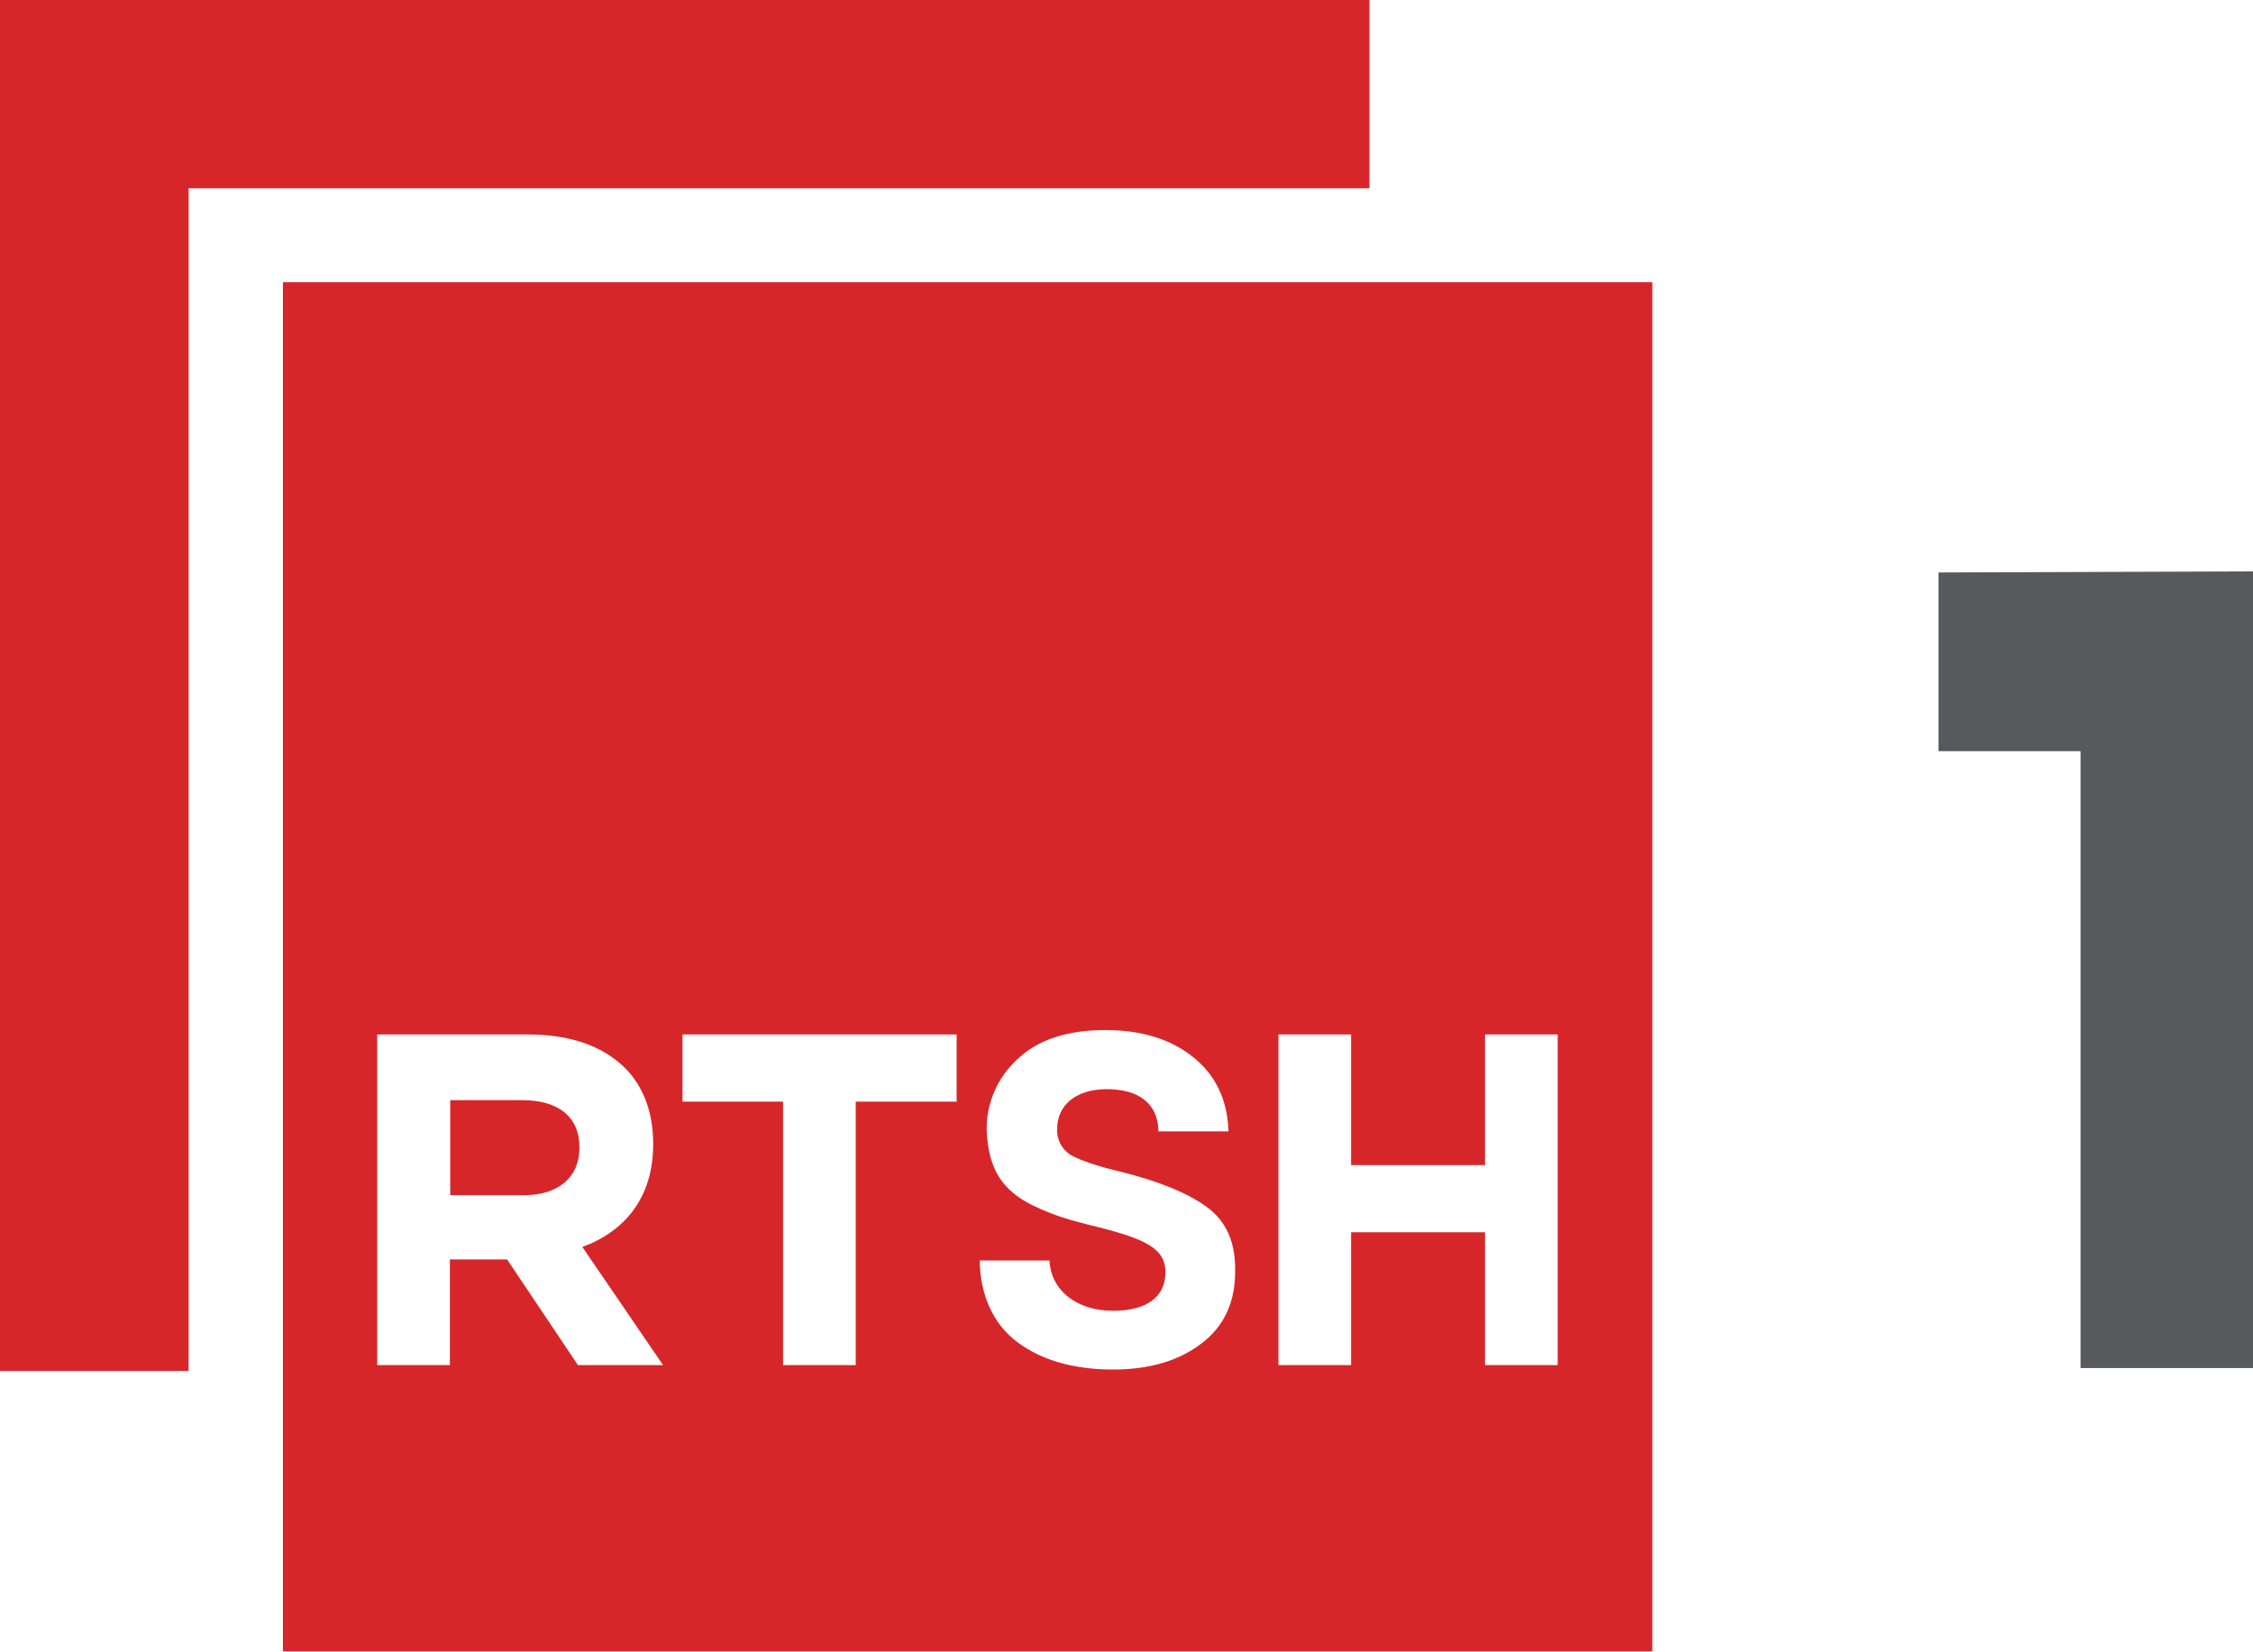
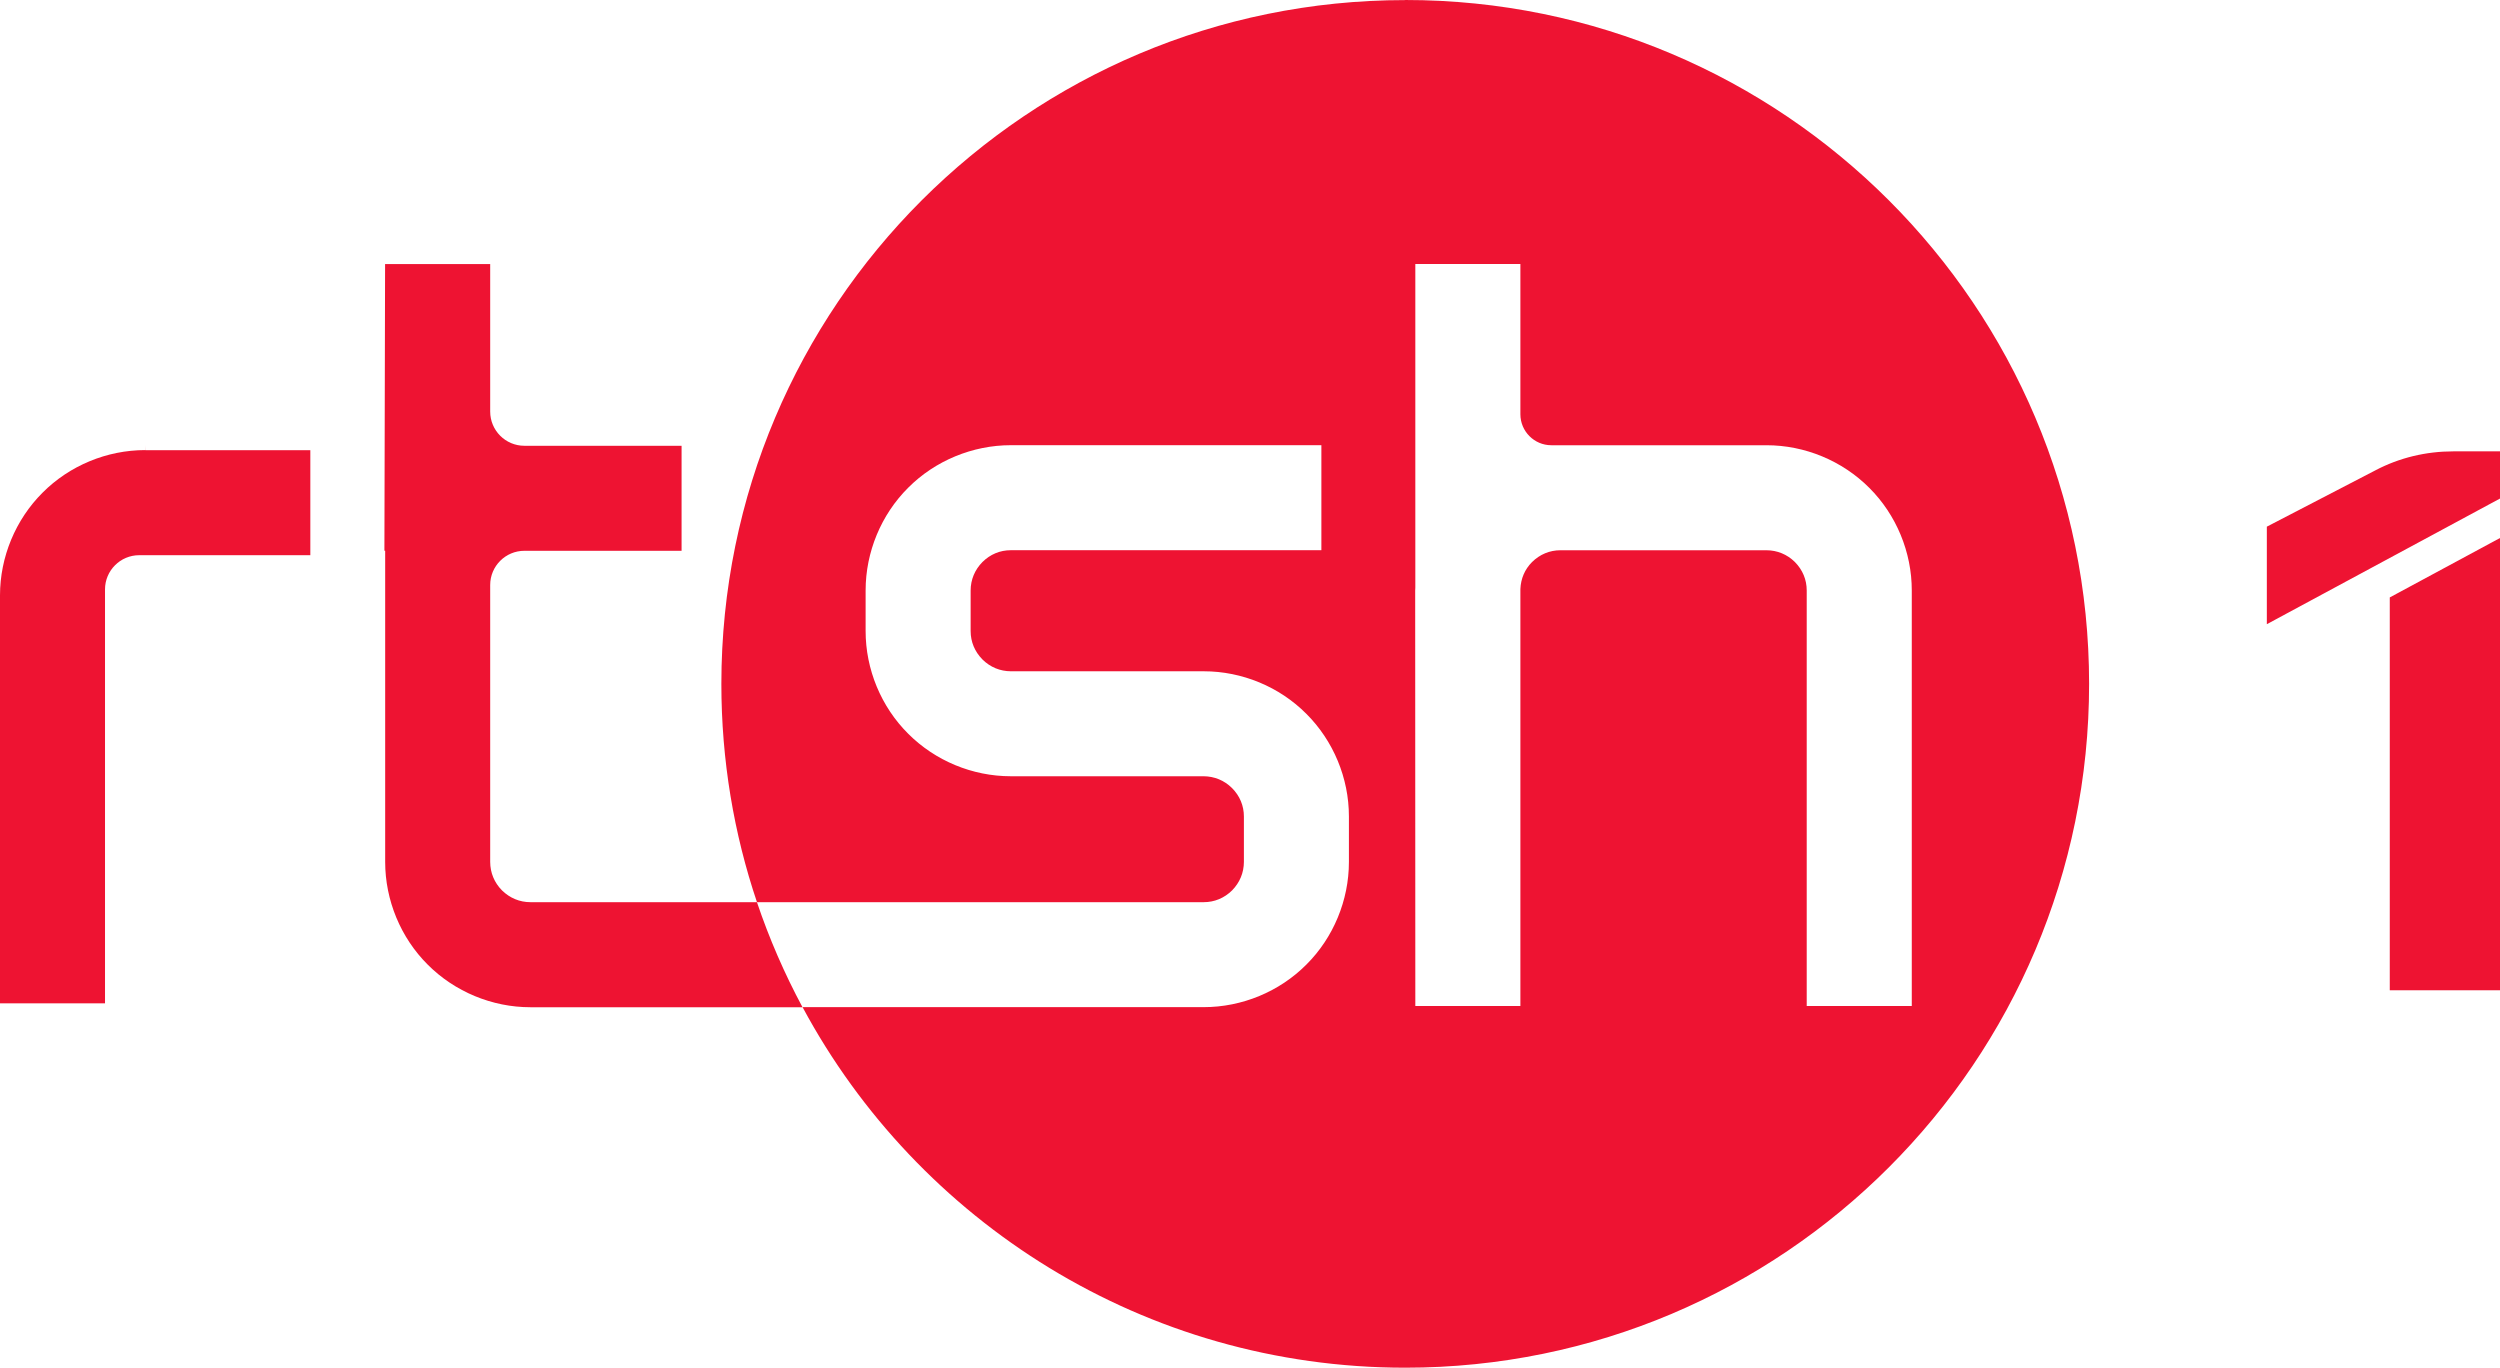
- <svg xmlns="http://www.w3.org/2000/svg" version="1.1" viewBox="0 0 563.75 413.18" xml:space="preserve">
-   <style type="text/css">
- 	.st0{fill:#58595B;}
- 	.st1{fill:#D7262A;}
- </style>
-   <path class="st0" d="m520.6 342.29v-154.34h-35.533v-44.715l78.687-0.275v199.33z" stroke-width=".918" />
-   <g transform="matrix(.91817 0 0 .91817 -59.038 -68.863)">
-     <path class="st1" d="m437.5 75h-373.2v373.6h51.4v-322.3h321.8z" fill="#d7262a" />
-     <path class="st1" d="m206.6 374.8h-19.6v25.9h20c9.7 0 15.2-5.1 15.2-12.8v-0.3c0-8.4-5.9-12.8-15.6-12.8" />
-     <path class="st1" d="m488.8 447h-19.8v-36.2h-36.5v36.2h-19.8v-90.1h19.8v35.6h36.5v-35.6h19.8zm-97.2-5.8c-6.2 4.7-14.2 7-23.9 7-10.8 0-19.5-2.5-26.2-7.5s-10.1-13.1-10.2-22.2h19c0.4 8.2 7.5 13.7 17.3 13.7 8.7 0 14.3-3.4 14.3-10.5 0-6.4-5.2-9-18.7-12.4-7.8-1.9-11.8-3.1-17.6-5.9-8-4-11.9-9.6-12.4-20.2-0.2-7.4 2.9-14.6 8.4-19.6 5.6-5.3 13.6-7.9 23.9-7.9 10 0 17.9 2.5 24 7.4s9.3 11.6 9.6 20.2h-19.1c-0.1-7.7-5.5-11.5-14.1-11.5-8.4 0-13.5 4.4-13.5 10.8-0.2 2.9 1.3 5.7 3.8 7.2 2.5 1.4 7.1 3 13.9 4.6 10.4 2.6 18.2 5.9 23.2 9.6s7.6 9.2 7.6 16.7c0.2 9-3 15.8-9.3 20.5m-66.7-66h-27.4v71.8h-19.8v-71.8h-27.4v-18.3h74.7v18.3zm-103.1 71.8-19.3-28.8h-15.6v28.8h-19.8v-90.1h41.2c11.5 0 20.3 3.2 26.3 9.1 5 5 7.7 12.1 7.7 20.6v0.3c0 14.5-7.8 23.7-19.3 27.9l22 32.2zm-80.4 78h373.2v-373.1h-373.2z" />
+ <svg xmlns="http://www.w3.org/2000/svg" id="Layer_2" data-name="Layer 2" viewBox="0 0 551.11 301.5" version="1.1" width="551.11" height="301.5">
+   <defs id="defs1">
+     <style id="style1">
+       .cls-1 {
+         fill: #ee1332;
+       }
+     </style>
+   </defs>
+   <g id="Layer_1-2" data-name="Layer 1" transform="translate(0.01)">
+     <g id="g6">
+       <g id="g3">
+         <path class="cls-1" d="m 309.77,0 v 0.02 c -83.27,0 -150.76,67.49 -150.76,150.75 0,16.83 2.76,33.01 7.85,48.11 h 98.47 c 2.38,0 4.55,-0.9 6.28,-2.61 1.68,-1.72 2.58,-3.88 2.59,-6.27 v -10.01 c 0,-2.38 -0.91,-4.55 -2.62,-6.27 -1.71,-1.69 -3.87,-2.58 -6.26,-2.6 H 222.8 c -8.44,0 -16.67,-3.42 -22.61,-9.38 -5.97,-5.94 -9.39,-14.2 -9.38,-22.65 v -8.93 c 0,-8.45 3.41,-16.7 9.39,-22.65 5.94,-5.96 14.19,-9.37 22.64,-9.37 h 68.44 v 23.15 h -68.45 c -2.38,0 -4.55,0.9 -6.27,2.61 -1.69,1.72 -2.59,3.88 -2.6,6.27 v 8.94 c 0,2.38 0.91,4.55 2.62,6.28 1.71,1.69 3.87,2.58 6.26,2.59 h 42.52 c 8.44,0 16.67,3.41 22.61,9.38 5.96,5.94 9.38,14.18 9.38,22.6 V 190 c 0,8.45 -3.41,16.7 -9.39,22.65 -5.94,5.96 -14.17,9.37 -22.63,9.37 h -88.42 c 25.42,47.32 75.39,79.48 132.86,79.48 83.26,0 150.75,-67.49 150.75,-150.75 C 460.52,67.49 393.03,0 309.77,0 Z m 88.5,221.76 v -91.59 c 0,-2.38 -0.9,-4.55 -2.61,-6.28 -1.71,-1.68 -3.87,-2.58 -6.27,-2.59 h -45.41 c -2.38,0 -4.55,0.91 -6.27,2.61 -1.59,1.6 -2.47,3.65 -2.56,5.96 v 91.9 h -23.16 l -0.03,-91.59 c 0,-0.05 0,-0.11 0.01,-0.2 0,-0.13 0.02,-0.25 0.02,-0.4 V 58.19 h 23.16 v 33.13 c 0,3.76 3.06,6.83 6.82,6.83 h 47.46 c 8.43,0 16.67,3.42 22.62,9.38 5.97,5.94 9.39,14.2 9.38,22.65 v 91.58 z" id="path1" />
+         <path class="cls-1" d="m 166.86,198.88 h -49.93 c -2.39,0 -4.55,-0.91 -6.27,-2.59 -1.71,-1.73 -2.6,-3.9 -2.61,-6.28 v -61.05 c 0,-4.16 3.38,-7.54 7.54,-7.54 h 34.65 V 98.27 h -34.65 c -4.16,0 -7.54,-3.38 -7.54,-7.54 V 58.21 H 84.88 l -0.15,63.2 H 84.9 V 190 c 0,8.45 3.41,16.7 9.38,22.65 5.94,5.96 14.19,9.39 22.63,9.39 h 59.99 c -3.96,-7.37 -7.33,-15.11 -10.04,-23.14 h 0.01 z" id="path2" />
+         <path class="cls-1" d="m 32,98.11 v 1.11 c -8.44,0 -16.69,3.42 -22.62,9.38 -5.97,5.95 -9.39,14.2 -9.39,22.65 v 89.93 h 23.15 v -91.25 c 0,-4.16 3.38,-7.54 7.54,-7.54 H 68.4 V 99.24 H 32.02 L 32,98.13 h -0.01 z" id="path3" />
+       </g>
+       <g id="g5">
+         <path class="cls-1" d="m 523.6,103.7 -23.9,12.4 v 21.5 l 51.4,-27.7 V 99.5 h -10.3 c -6,0 -11.9,1.4 -17.2,4.2 z" id="path5" />
+         <polygon class="cls-1" points="551.1,118.6 526.8,131.7 526.8,218.3 551.1,218.3 " id="polygon5" />
+       </g>
+     </g>
  </g>
</svg>
